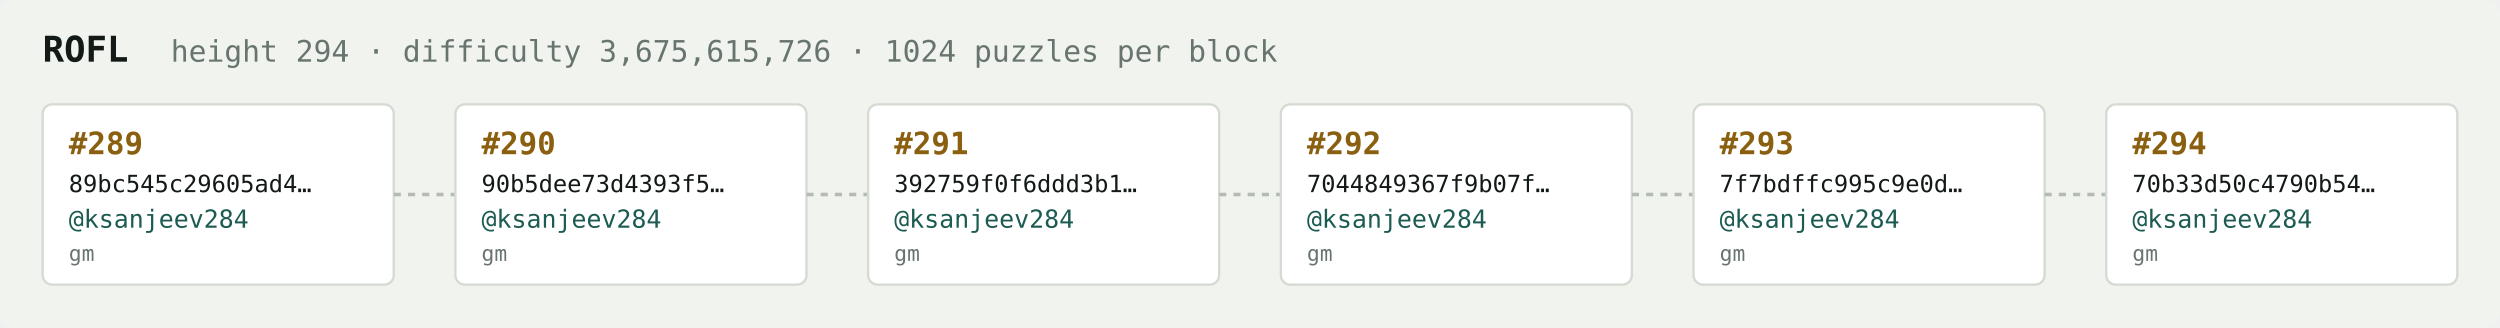
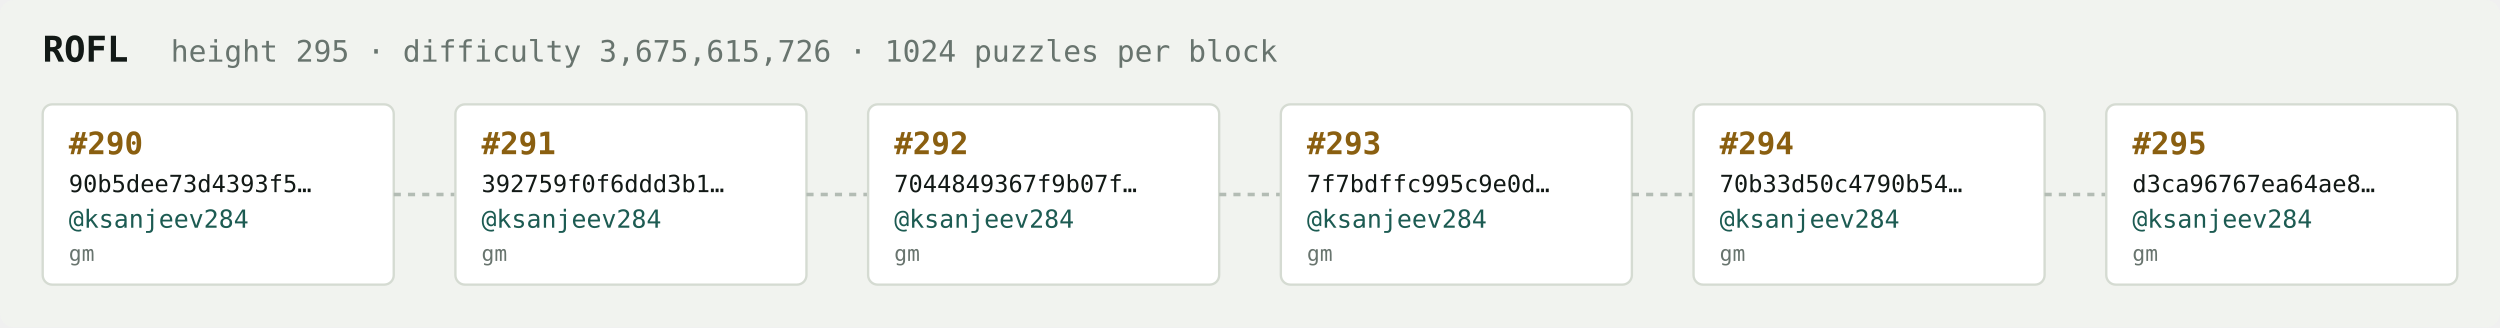
<svg xmlns="http://www.w3.org/2000/svg" width="1054" height="138" viewBox="0 0 1054 138" font-family="ui-monospace,SFMono-Regular,Menlo,monospace">
  <rect fill="#f1f3ef" width="1054" height="138" rx="6" />
  <text x="18" y="26" fill="#121916" font-size="15" font-weight="700">ROFL</text>
-   <text x="72" y="26" fill="#68746e" font-size="12.5">height 294 · difficulty 3,675,615,726 · 1024 puzzles per block</text>
+   <text x="72" y="26" fill="#68746e" font-size="12.5">height 295 · difficulty 3,675,615,726 · 1024 puzzles per block</text>
  <rect x="18" y="44" width="148" height="76" rx="4" fill="#ffffff" stroke="#d5dbd2" stroke-width="1" />
-   <text x="29" y="65" fill="#8a5f10" font-size="13" font-weight="700">#289</text>
-   <text x="29" y="81" fill="#121916" font-size="10">89bc545c29605ad4…</text>
+   <text x="29" y="65" fill="#8a5f10" font-size="13" font-weight="700">#290</text>
+   <text x="29" y="81" fill="#121916" font-size="10">90b5dee73d4393f5…</text>
  <text x="29" y="96" fill="#1c5b52" font-size="10.5">@ksanjeev284</text>
  <text x="29" y="110" fill="#68746e" font-size="9">gm</text>
  <line x1="166" y1="82.0" x2="192" y2="82.0" stroke="#b3bcb4" stroke-width="1.5" stroke-dasharray="3 3" />
  <rect x="192" y="44" width="148" height="76" rx="4" fill="#ffffff" stroke="#d5dbd2" stroke-width="1" />
-   <text x="203" y="65" fill="#8a5f10" font-size="13" font-weight="700">#290</text>
-   <text x="203" y="81" fill="#121916" font-size="10">90b5dee73d4393f5…</text>
+   <text x="203" y="65" fill="#8a5f10" font-size="13" font-weight="700">#291</text>
+   <text x="203" y="81" fill="#121916" font-size="10">392759f0f6ddd3b1…</text>
  <text x="203" y="96" fill="#1c5b52" font-size="10.5">@ksanjeev284</text>
  <text x="203" y="110" fill="#68746e" font-size="9">gm</text>
  <line x1="340" y1="82.0" x2="366" y2="82.0" stroke="#b3bcb4" stroke-width="1.5" stroke-dasharray="3 3" />
  <rect x="366" y="44" width="148" height="76" rx="4" fill="#ffffff" stroke="#d5dbd2" stroke-width="1" />
-   <text x="377" y="65" fill="#8a5f10" font-size="13" font-weight="700">#291</text>
-   <text x="377" y="81" fill="#121916" font-size="10">392759f0f6ddd3b1…</text>
+   <text x="377" y="65" fill="#8a5f10" font-size="13" font-weight="700">#292</text>
+   <text x="377" y="81" fill="#121916" font-size="10">7044849367f9b07f…</text>
  <text x="377" y="96" fill="#1c5b52" font-size="10.5">@ksanjeev284</text>
  <text x="377" y="110" fill="#68746e" font-size="9">gm</text>
  <line x1="514" y1="82.0" x2="540" y2="82.0" stroke="#b3bcb4" stroke-width="1.5" stroke-dasharray="3 3" />
  <rect x="540" y="44" width="148" height="76" rx="4" fill="#ffffff" stroke="#d5dbd2" stroke-width="1" />
-   <text x="551" y="65" fill="#8a5f10" font-size="13" font-weight="700">#292</text>
-   <text x="551" y="81" fill="#121916" font-size="10">7044849367f9b07f…</text>
+   <text x="551" y="65" fill="#8a5f10" font-size="13" font-weight="700">#293</text>
+   <text x="551" y="81" fill="#121916" font-size="10">7f7bdffc995c9e0d…</text>
  <text x="551" y="96" fill="#1c5b52" font-size="10.5">@ksanjeev284</text>
  <text x="551" y="110" fill="#68746e" font-size="9">gm</text>
  <line x1="688" y1="82.0" x2="714" y2="82.0" stroke="#b3bcb4" stroke-width="1.5" stroke-dasharray="3 3" />
  <rect x="714" y="44" width="148" height="76" rx="4" fill="#ffffff" stroke="#d5dbd2" stroke-width="1" />
-   <text x="725" y="65" fill="#8a5f10" font-size="13" font-weight="700">#293</text>
-   <text x="725" y="81" fill="#121916" font-size="10">7f7bdffc995c9e0d…</text>
+   <text x="725" y="65" fill="#8a5f10" font-size="13" font-weight="700">#294</text>
+   <text x="725" y="81" fill="#121916" font-size="10">70b33d50c4790b54…</text>
  <text x="725" y="96" fill="#1c5b52" font-size="10.5">@ksanjeev284</text>
  <text x="725" y="110" fill="#68746e" font-size="9">gm</text>
  <line x1="862" y1="82.0" x2="888" y2="82.0" stroke="#b3bcb4" stroke-width="1.5" stroke-dasharray="3 3" />
  <rect x="888" y="44" width="148" height="76" rx="4" fill="#ffffff" stroke="#d5dbd2" stroke-width="1" />
-   <text x="899" y="65" fill="#8a5f10" font-size="13" font-weight="700">#294</text>
-   <text x="899" y="81" fill="#121916" font-size="10">70b33d50c4790b54…</text>
+   <text x="899" y="65" fill="#8a5f10" font-size="13" font-weight="700">#295</text>
+   <text x="899" y="81" fill="#121916" font-size="10">d3ca96767ea64ae8…</text>
  <text x="899" y="96" fill="#1c5b52" font-size="10.5">@ksanjeev284</text>
  <text x="899" y="110" fill="#68746e" font-size="9">gm</text>
</svg>
